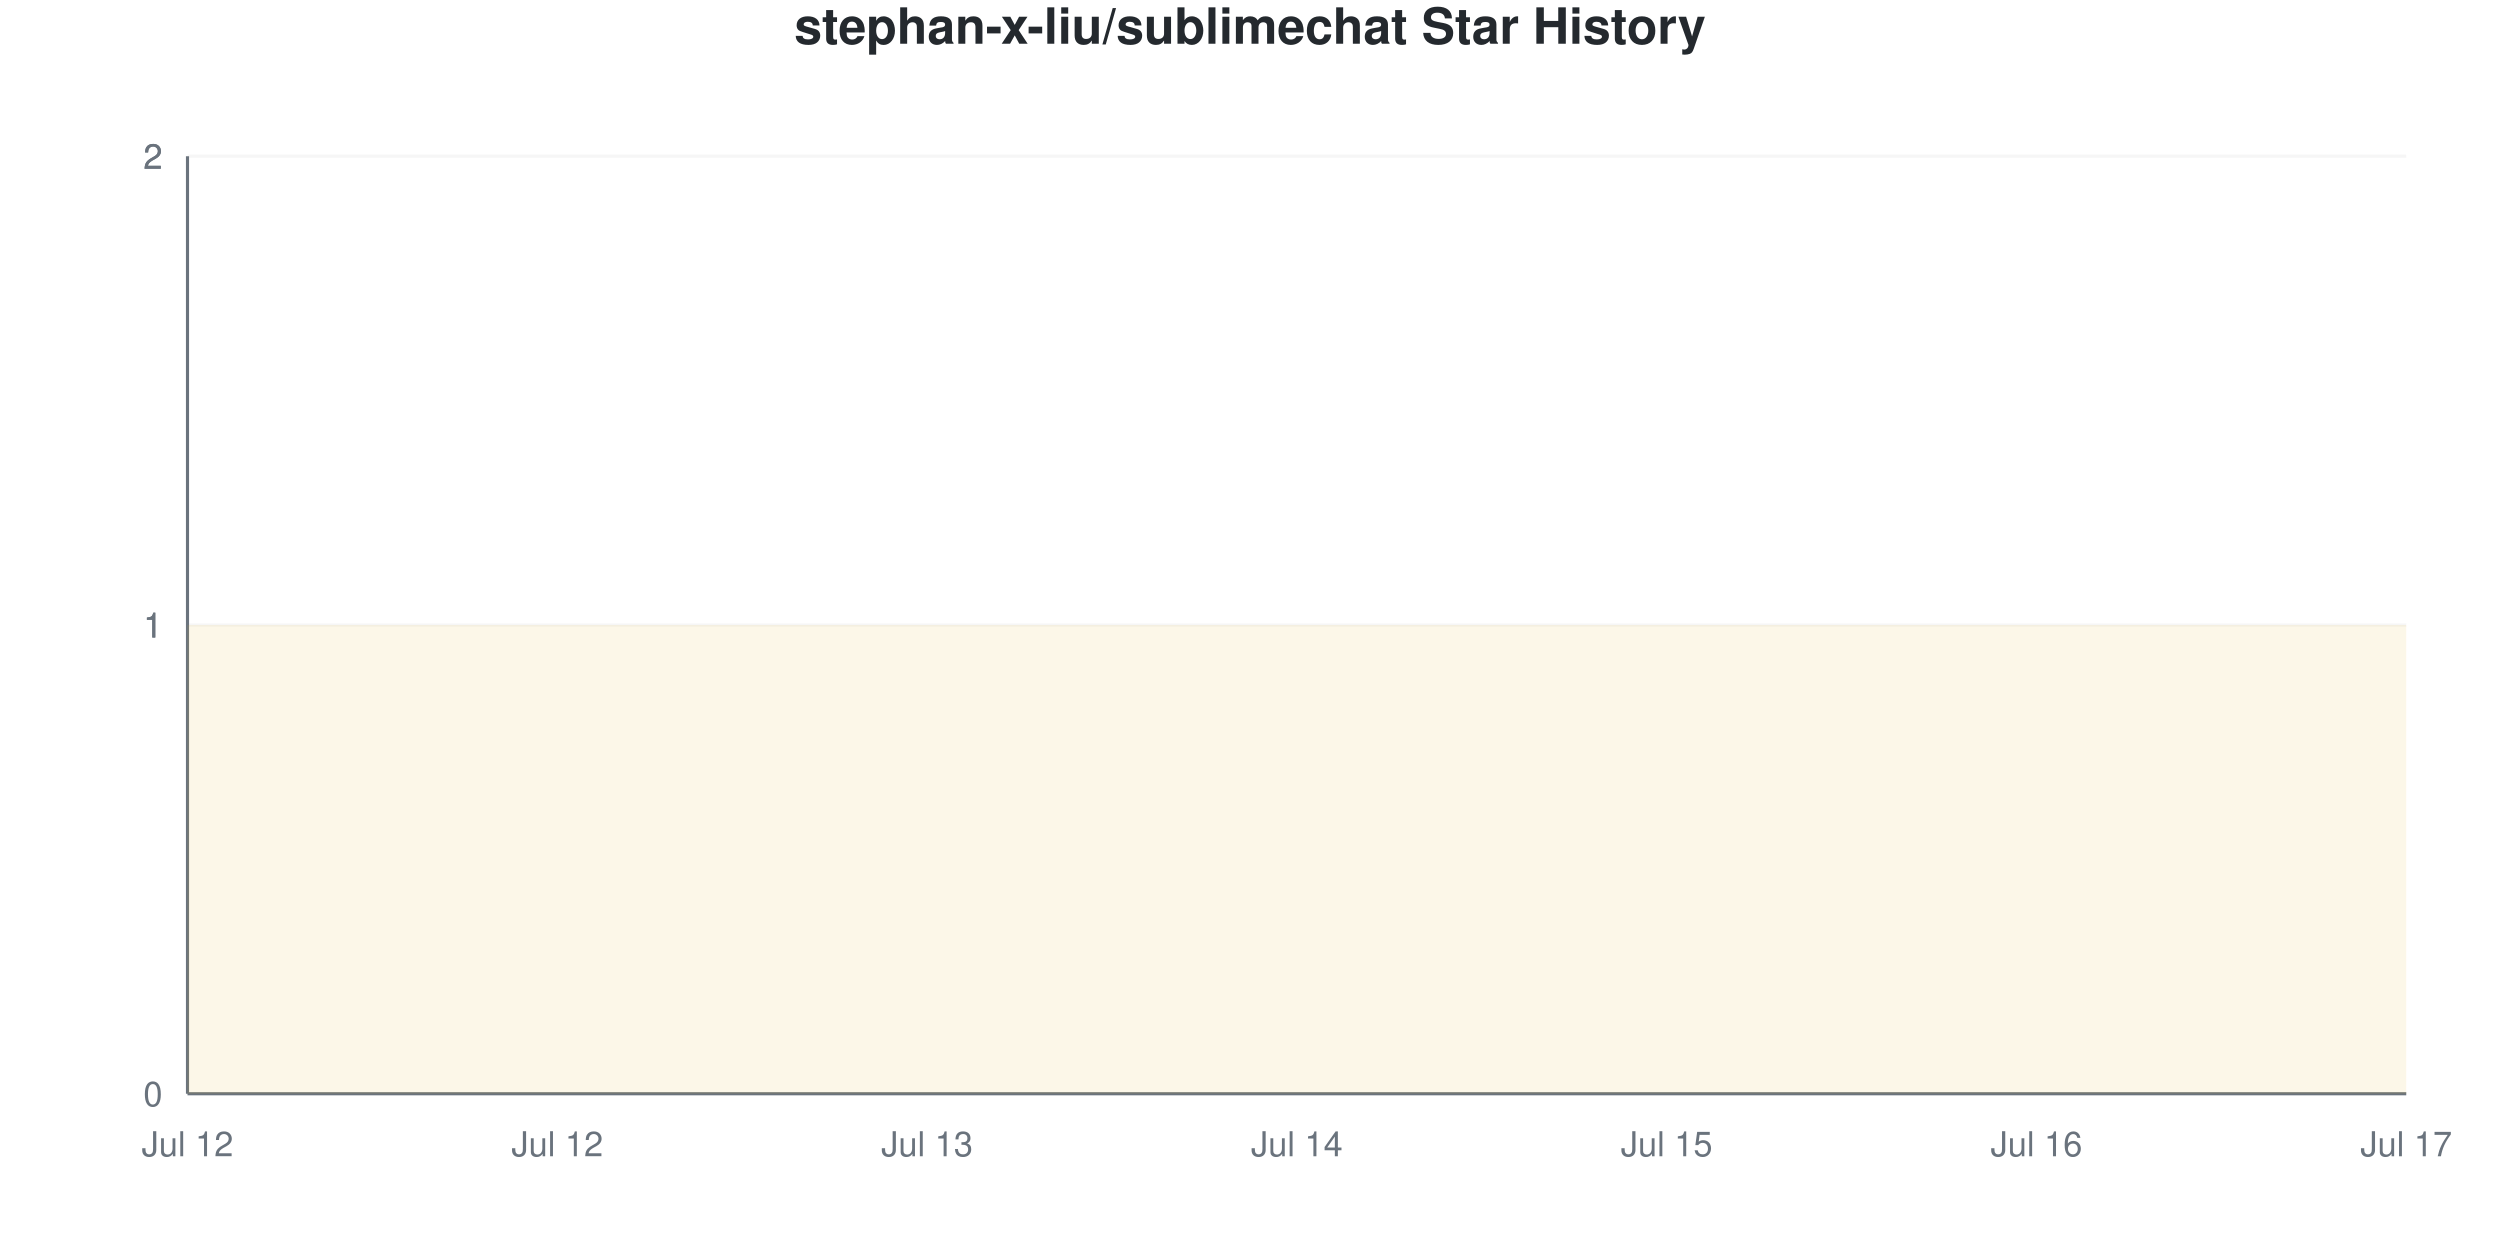
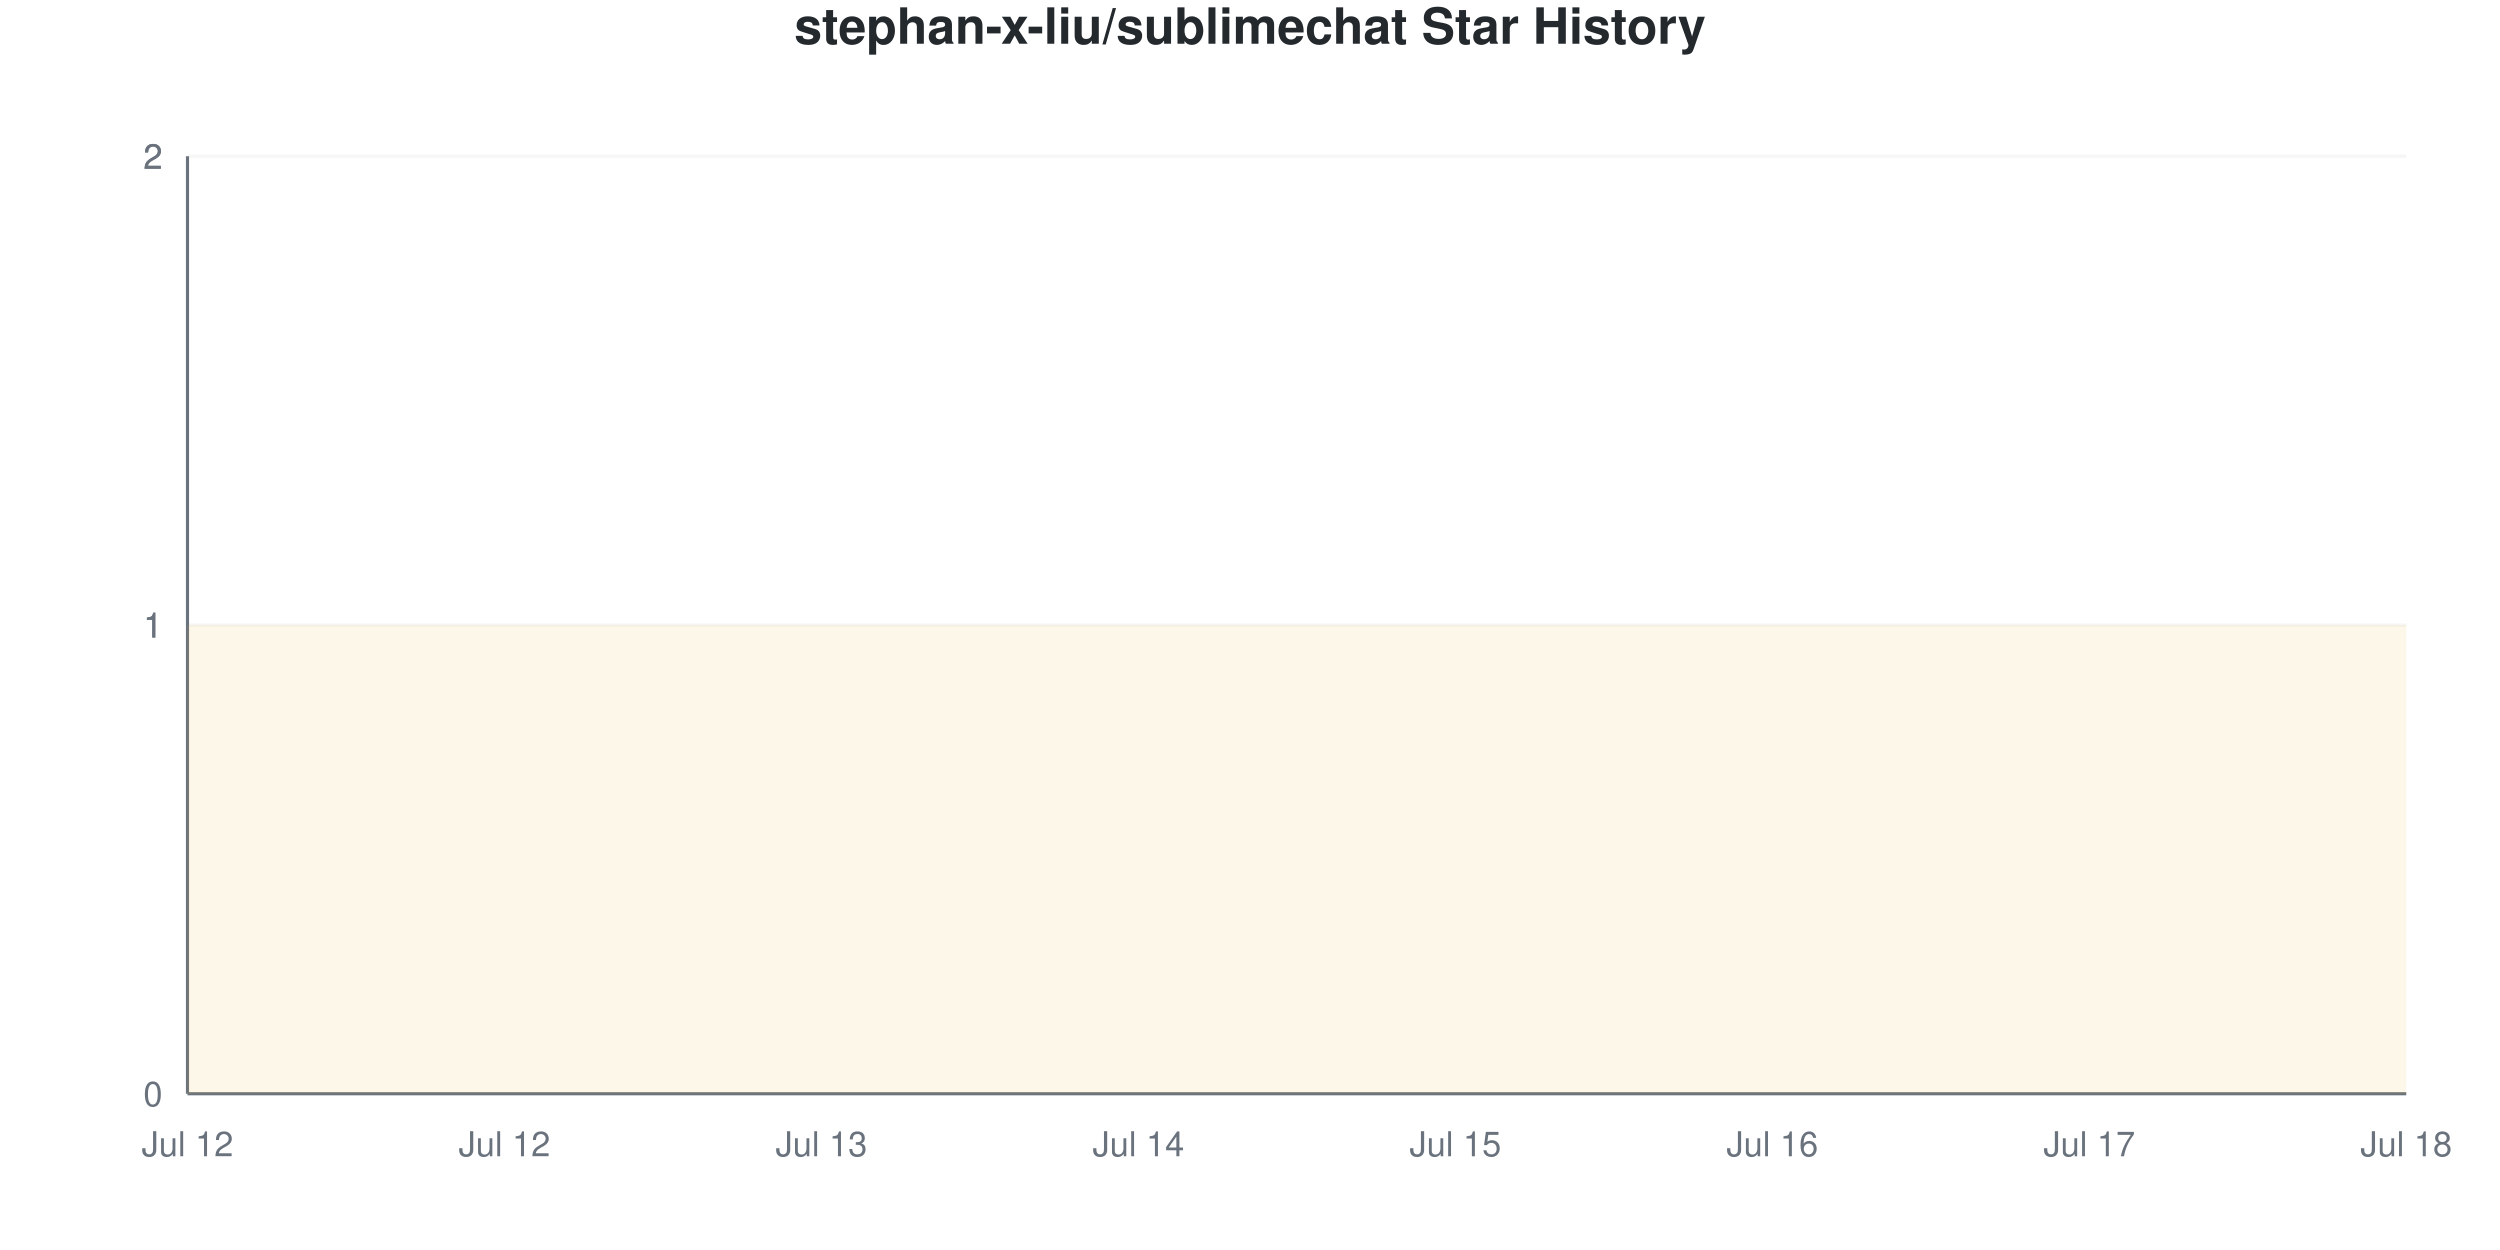
<svg xmlns="http://www.w3.org/2000/svg" viewBox="0 0 800 400" width="800" height="400">
  <style>
    @keyframes drawLine {
      to { stroke-dashoffset: 0; }
    }
    @keyframes fadeInPoint {
      from { opacity: 0; }
      to { opacity: 1; }
    }
    .data-line-0 {
      stroke-dasharray: 1290;
      stroke-dashoffset: 1290;
      animation: drawLine 2s ease-out forwards;
    }
    .data-point {
      opacity: 0;
      animation: fadeInPoint 0.5s ease-out forwards;
    }
    .chart-bg { fill: #fff; }
    .chart-text { fill: #24292e; }
    .chart-muted { fill: #6a737d; }
    .chart-grid { stroke: #eee; }
    .chart-axis { stroke: #6a737d; }
    @media (prefers-color-scheme: dark) {
      .chart-bg { fill: #0d1117; }
      .chart-text { fill: #e6edf3; }
      .chart-muted { fill: #8b949e; }
      .chart-grid { stroke: #21262d; }
      .chart-axis { stroke: #8b949e; }
    }
  </style>
  <rect width="800" height="400" class="chart-bg" />
  <text x="400" y="14" text-anchor="middle" class="chart-text" font-size="16" font-weight="bold" font-family="-apple-system, BlinkMacSystemFont, 'Segoe UI', Helvetica, Arial, sans-serif">stephan-x-liu/sublimechat Star History</text>
  <g class="grid">
    <line x1="60" y1="350" x2="770" y2="350" class="chart-grid" stroke-opacity="0.3" />
    <text x="52" y="354" text-anchor="end" class="chart-muted" font-size="11" font-family="-apple-system, BlinkMacSystemFont, 'Segoe UI', Helvetica, Arial, sans-serif">0</text>
    <line x1="60" y1="200" x2="770" y2="200" class="chart-grid" stroke-opacity="0.3" />
    <text x="52" y="204" text-anchor="end" class="chart-muted" font-size="11" font-family="-apple-system, BlinkMacSystemFont, 'Segoe UI', Helvetica, Arial, sans-serif">1</text>
    <line x1="60" y1="200" x2="770" y2="200" class="chart-grid" stroke-opacity="0.3" />
    <text x="52" y="204" text-anchor="end" class="chart-muted" font-size="11" font-family="-apple-system, BlinkMacSystemFont, 'Segoe UI', Helvetica, Arial, sans-serif">1</text>
    <line x1="60" y1="50" x2="770" y2="50" class="chart-grid" stroke-opacity="0.3" />
    <text x="52" y="54" text-anchor="end" class="chart-muted" font-size="11" font-family="-apple-system, BlinkMacSystemFont, 'Segoe UI', Helvetica, Arial, sans-serif">2</text>
    <line x1="60" y1="50" x2="770" y2="50" class="chart-grid" stroke-opacity="0.3" />
    <text x="52" y="54" text-anchor="end" class="chart-muted" font-size="11" font-family="-apple-system, BlinkMacSystemFont, 'Segoe UI', Helvetica, Arial, sans-serif">2</text>
  </g>
  <g class="milestones">
    
  </g>
  <g class="x-axis">
    <text x="60" y="370" text-anchor="middle" class="chart-muted" font-size="11" font-family="-apple-system, BlinkMacSystemFont, 'Segoe UI', Helvetica, Arial, sans-serif">Jul 12</text>
-     <text x="178.333" y="370" text-anchor="middle" class="chart-muted" font-size="11" font-family="-apple-system, BlinkMacSystemFont, 'Segoe UI', Helvetica, Arial, sans-serif">Jul 12</text>
-     <text x="296.667" y="370" text-anchor="middle" class="chart-muted" font-size="11" font-family="-apple-system, BlinkMacSystemFont, 'Segoe UI', Helvetica, Arial, sans-serif">Jul 13</text>
-     <text x="415" y="370" text-anchor="middle" class="chart-muted" font-size="11" font-family="-apple-system, BlinkMacSystemFont, 'Segoe UI', Helvetica, Arial, sans-serif">Jul 14</text>
-     <text x="533.333" y="370" text-anchor="middle" class="chart-muted" font-size="11" font-family="-apple-system, BlinkMacSystemFont, 'Segoe UI', Helvetica, Arial, sans-serif">Jul 15</text>
-     <text x="651.667" y="370" text-anchor="middle" class="chart-muted" font-size="11" font-family="-apple-system, BlinkMacSystemFont, 'Segoe UI', Helvetica, Arial, sans-serif">Jul 16</text>
-     <text x="770" y="370" text-anchor="middle" class="chart-muted" font-size="11" font-family="-apple-system, BlinkMacSystemFont, 'Segoe UI', Helvetica, Arial, sans-serif">Jul 17</text>
+     <text x="161.429" y="370" text-anchor="middle" class="chart-muted" font-size="11" font-family="-apple-system, BlinkMacSystemFont, 'Segoe UI', Helvetica, Arial, sans-serif">Jul 12</text>
+     <text x="262.857" y="370" text-anchor="middle" class="chart-muted" font-size="11" font-family="-apple-system, BlinkMacSystemFont, 'Segoe UI', Helvetica, Arial, sans-serif">Jul 13</text>
+     <text x="364.286" y="370" text-anchor="middle" class="chart-muted" font-size="11" font-family="-apple-system, BlinkMacSystemFont, 'Segoe UI', Helvetica, Arial, sans-serif">Jul 14</text>
+     <text x="465.714" y="370" text-anchor="middle" class="chart-muted" font-size="11" font-family="-apple-system, BlinkMacSystemFont, 'Segoe UI', Helvetica, Arial, sans-serif">Jul 15</text>
+     <text x="567.143" y="370" text-anchor="middle" class="chart-muted" font-size="11" font-family="-apple-system, BlinkMacSystemFont, 'Segoe UI', Helvetica, Arial, sans-serif">Jul 16</text>
+     <text x="668.571" y="370" text-anchor="middle" class="chart-muted" font-size="11" font-family="-apple-system, BlinkMacSystemFont, 'Segoe UI', Helvetica, Arial, sans-serif">Jul 17</text>
+     <text x="770" y="370" text-anchor="middle" class="chart-muted" font-size="11" font-family="-apple-system, BlinkMacSystemFont, 'Segoe UI', Helvetica, Arial, sans-serif">Jul 18</text>
  </g>
  <line x1="60" y1="50" x2="60" y2="350" class="chart-axis" stroke-width="1" />
  <line x1="60" y1="350" x2="770" y2="350" class="chart-axis" stroke-width="1" />
-   <path d="M60,350 L60,200 C99.444,200 138.889,200 178.333,200 C217.778,200 257.222,200 296.667,200 C336.111,200 375.556,200 415,200 C454.444,200 493.889,200 533.333,200 C572.778,200 612.222,200 651.667,200 C691.111,200 730.556,200 770,200 L770,350 L60,350 Z" fill="#dfb317" fill-opacity="0.1" />
-   <path d="M60,350 L60,200 C99.444,200 138.889,200 178.333,200 C217.778,200 257.222,200 296.667,200 C336.111,200 375.556,200 415,200 C454.444,200 493.889,200 533.333,200 C572.778,200 612.222,200 651.667,200 C691.111,200 730.556,200 770,200" fill="none" stroke="#dfb317" stroke-width="2.5" class="data-line-0" />
+   <path d="M60,350 L60,200 C93.81,200 127.619,200 161.429,200 C195.238,200 229.048,200 262.857,200 C296.667,200 330.476,200 364.286,200 C398.095,200 431.905,200 465.714,200 C499.524,200 533.333,200 567.143,200 C600.952,200 634.762,200 668.571,200 C702.381,200 736.19,200 770,200 L770,350 L60,350 Z" fill="#dfb317" fill-opacity="0.1" />
+   <path d="M60,350 L60,200 C93.81,200 127.619,200 161.429,200 C195.238,200 229.048,200 262.857,200 C296.667,200 330.476,200 364.286,200 C398.095,200 431.905,200 465.714,200 C499.524,200 533.333,200 567.143,200 C600.952,200 634.762,200 668.571,200 C702.381,200 736.19,200 770,200" fill="none" stroke="#dfb317" stroke-width="2.5" class="data-line-0" />
  <g class="points">
    <circle cx="60" cy="200" r="4" fill="#dfb317" class="data-point" style="animation-delay: 1.50s" />
-     <circle cx="178.333" cy="200" r="4" fill="#dfb317" class="data-point" style="animation-delay: 1.55s" />
-     <circle cx="296.667" cy="200" r="4" fill="#dfb317" class="data-point" style="animation-delay: 1.60s" />
-     <circle cx="415" cy="200" r="4" fill="#dfb317" class="data-point" style="animation-delay: 1.65s" />
-     <circle cx="533.333" cy="200" r="4" fill="#dfb317" class="data-point" style="animation-delay: 1.70s" />
-     <circle cx="651.667" cy="200" r="4" fill="#dfb317" class="data-point" style="animation-delay: 1.75s" />
-     <circle cx="770" cy="200" r="4" fill="#dfb317" class="data-point" style="animation-delay: 1.80s" />
+     <circle cx="161.429" cy="200" r="4" fill="#dfb317" class="data-point" style="animation-delay: 1.55s" />
+     <circle cx="262.857" cy="200" r="4" fill="#dfb317" class="data-point" style="animation-delay: 1.60s" />
+     <circle cx="364.286" cy="200" r="4" fill="#dfb317" class="data-point" style="animation-delay: 1.65s" />
+     <circle cx="465.714" cy="200" r="4" fill="#dfb317" class="data-point" style="animation-delay: 1.70s" />
+     <circle cx="567.143" cy="200" r="4" fill="#dfb317" class="data-point" style="animation-delay: 1.75s" />
+     <circle cx="668.571" cy="200" r="4" fill="#dfb317" class="data-point" style="animation-delay: 1.80s" />
+     <circle cx="770" cy="200" r="4" fill="#dfb317" class="data-point" style="animation-delay: 1.85s" />
  </g>
</svg>
